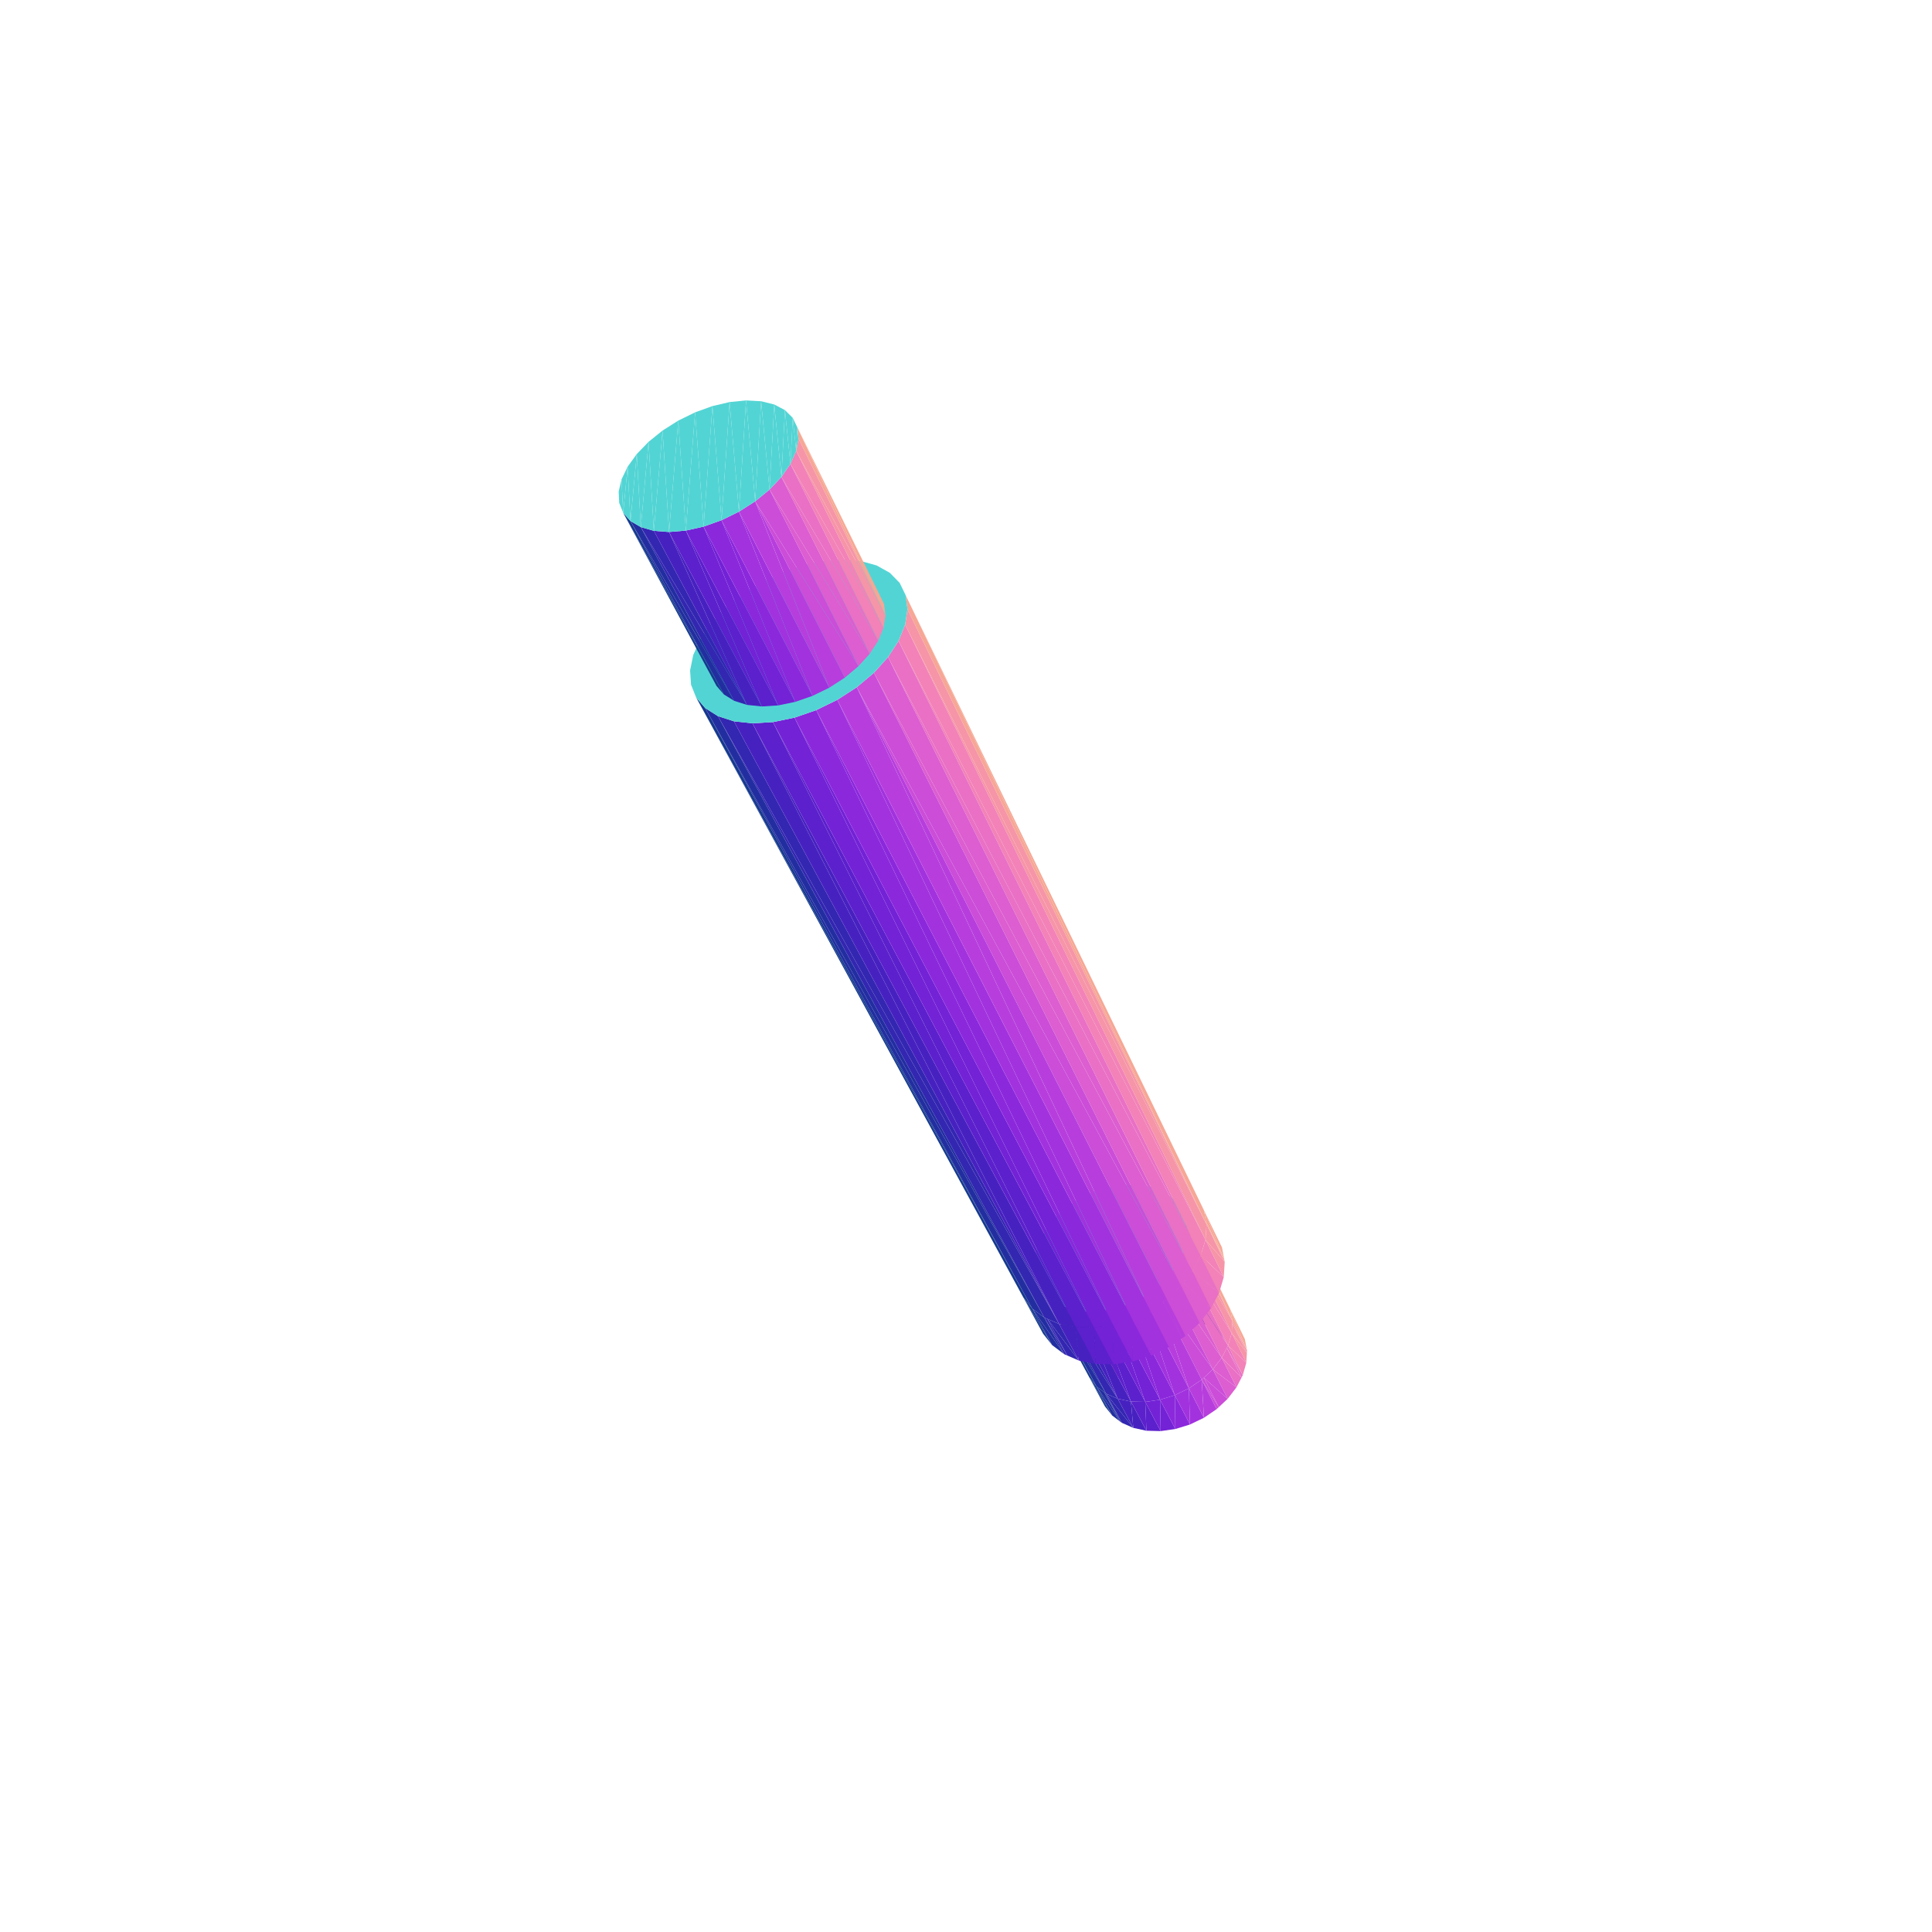
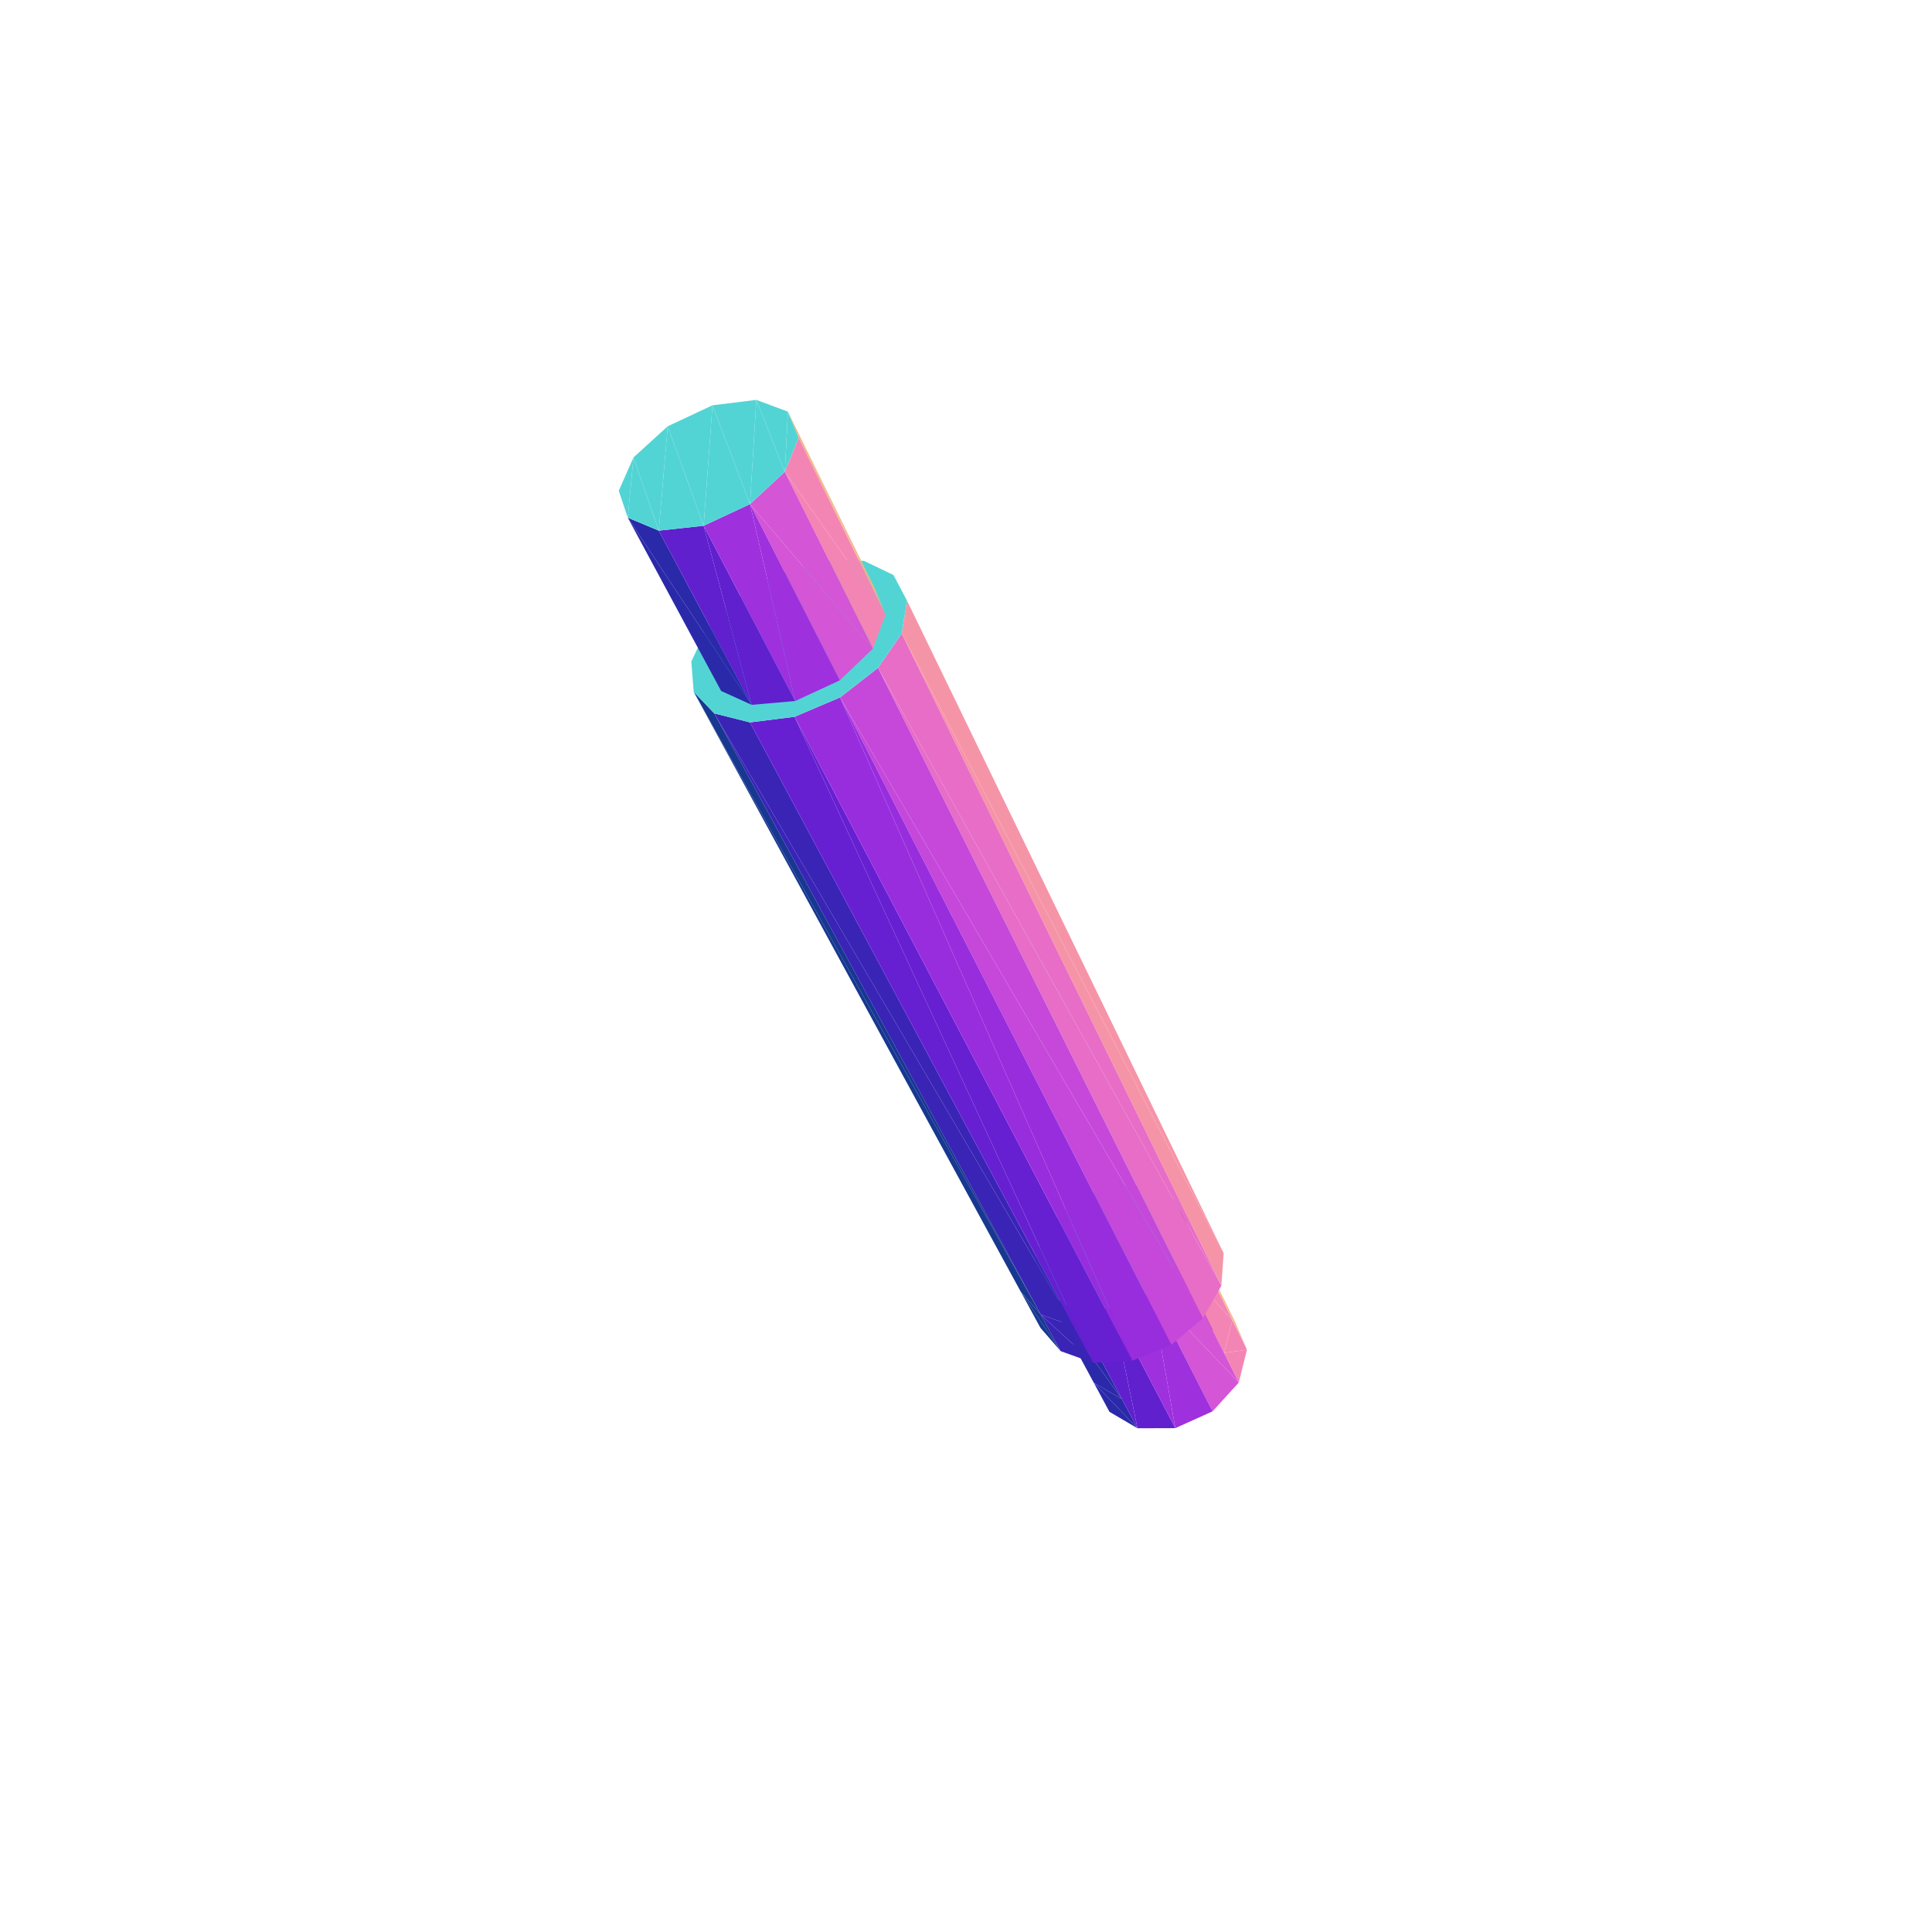
<svg xmlns="http://www.w3.org/2000/svg" viewBox="-250 -250 500 500" width="500" height="500">
-   <path d="M46.234,85.549L47.489,94.427L50.13,93.153z" style="fill:rgb(162,50,222)" />
-   <path d="M43.572,86.834L45.074,96.063L47.489,94.427z" style="fill:rgb(183,62,221)" />
-   <path d="M49.022,84.674L50.13,93.153L52.898,92.289z" style="fill:rgb(139,40,220)" />
-   <path d="M45.074,96.063L39.018,90.426L42.975,97.999z" style="fill:rgb(203,77,216)" />
-   <path d="M51.834,84.241L52.898,92.289L55.691,91.866z" style="fill:rgb(115,34,214)" />
-   <path d="M42.975,97.999L37.295,92.601L41.271,100.165z" style="fill:rgb(220,94,208)" />
-   <path d="M54.564,84.268L55.691,91.866L58.403,91.902z" style="fill:rgb(92,32,204)" />
-   <path d="M47.489,94.427L46.234,85.549L43.572,86.834z" style="fill:rgb(162,50,222)" />
-   <path d="M45.074,96.063L43.572,86.834L41.137,88.48z" style="fill:rgb(183,62,221)" />
-   <path d="M50.13,93.153L49.022,84.674L46.234,85.549z" style="fill:rgb(139,40,220)" />
-   <path d="M41.271,100.165L36.035,94.924L40.027,102.48z" style="fill:rgb(233,112,197)" />
-   <path d="M39.018,90.426L45.074,96.063L41.137,88.48z" style="fill:rgb(203,77,216)" />
-   <path d="M52.898,92.289L51.834,84.241L49.022,84.674z" style="fill:rgb(115,34,214)" />
-   <path d="M57.109,84.756L58.403,91.902L60.934,92.398z" style="fill:rgb(71,33,192)" />
-   <path d="M37.295,92.601L42.975,97.999L39.018,90.426z" style="fill:rgb(220,94,208)" />
-   <path d="M55.691,91.866L54.564,84.268L51.834,84.241z" style="fill:rgb(92,32,204)" />
-   <path d="M40.027,102.48L35.287,97.308L39.291,104.858z" style="fill:rgb(242,130,183)" />
-   <path d="M63.187,93.336L57.109,84.756L60.934,92.398z" style="fill:rgb(51,38,177)" />
-   <path d="M36.035,94.924L41.271,100.165L37.295,92.601z" style="fill:rgb(233,112,197)" />
-   <path d="M58.403,91.902L57.109,84.756L54.564,84.268z" style="fill:rgb(71,33,192)" />
-   <path d="M39.291,104.858L35.081,99.663L39.095,107.209z" style="fill:rgb(246,149,167)" />
-   <path d="M65.075,94.683L59.373,85.688L63.187,93.336z" style="fill:rgb(34,46,160)" />
-   <path d="M35.287,97.308L40.027,102.48L36.035,94.924z" style="fill:rgb(242,130,183)" />
-   <path d="M35.081,99.663L39.448,109.443L39.095,107.209z" style="fill:rgb(246,167,149)" />
-   <path d="M57.109,84.756L63.187,93.336L59.373,85.688z" style="fill:rgb(51,38,177)" />
-   <path d="M35.081,99.663L39.291,104.858L35.287,97.308z" style="fill:rgb(246,149,167)" />
-   <path d="M66.523,96.391L61.268,87.031L65.075,94.683z" style="fill:rgb(21,57,142)" />
-   <path d="M59.373,85.688L65.075,94.683L61.268,87.031z" style="fill:rgb(34,46,160)" />
-   <path d="M35.429,101.899L40.341,111.474L39.448,109.443zM67.113,86.208L72.162,96.549L70.88,93.882z" style="fill:rgb(242,183,130)" />
-   <path d="M39.448,109.443L35.081,99.663L35.429,101.899z" style="fill:rgb(246,167,149)" />
-   <path d="M61.268,87.031L66.523,96.391L62.72,88.736zM37.829,116.334L31.914,106.468L35.971,113.992z" style="fill:rgb(21,57,142)" />
-   <path d="M40.341,111.474L35.429,101.899L36.321,103.931z" style="fill:rgb(242,183,130)" />
-   <path d="M68.394,88.876L72.727,99.517L72.162,96.549z" style="fill:rgb(246,167,149)" />
-   <path d="M72.162,96.549L67.113,86.208L68.394,88.876z" style="fill:rgb(242,183,130)" />
-   <path d="M39.826,117.848L33.776,108.807L37.829,116.334z" style="fill:rgb(34,46,160)" />
-   <path d="M72.727,99.517L68.918,92.452L72.693,100.122z" style="fill:rgb(246,149,167)" />
-   <path d="M31.914,106.468L37.829,116.334L33.776,108.807z" style="fill:rgb(21,57,142)" />
-   <path d="M40.301,118.209L35.78,110.317L39.826,117.848z" style="fill:rgb(34,46,160)" />
-   <path d="M72.727,99.517L68.394,88.876L68.954,91.846z" style="fill:rgb(246,167,149)" />
-   <path d="M72.693,100.122L68.765,95.006L72.55,102.672z" style="fill:rgb(246,149,167)" />
-   <path d="M43.296,119.539L36.257,110.677L40.301,118.209z" style="fill:rgb(51,38,177)" />
-   <path d="M68.918,92.452L72.727,99.517L68.954,91.846z" style="fill:rgb(246,149,167)" />
-   <path d="M33.776,108.807L39.826,117.848L35.78,110.317z" style="fill:rgb(34,46,160)" />
-   <path d="M68.765,95.006L72.693,100.122L68.918,92.452z" style="fill:rgb(246,149,167)" />
-   <path d="M33.096,58.445L34.401,69.74L37.988,68.007z" style="fill:rgb(162,50,222)" />
-   <path d="M29.474,60.196L31.114,71.951L34.401,69.74z" style="fill:rgb(183,62,221)" />
-   <path d="M72.55,102.672L67.829,98.233L71.63,105.891z" style="fill:rgb(242,130,183)" />
-   <path d="M35.78,110.317L40.301,118.209L36.257,110.677z" style="fill:rgb(34,46,160)" />
-   <path d="M36.883,57.235L37.988,68.007L41.742,66.816z" style="fill:rgb(139,40,220)" />
-   <path d="M31.114,71.951L23.251,65.048L28.246,74.56z" style="fill:rgb(203,77,216)" />
-   <path d="M71.63,105.891L67.512,98.841L71.317,106.496z" style="fill:rgb(233,112,197)" />
-   <path d="M40.698,56.613L41.742,66.816L45.525,66.211z" style="fill:rgb(115,34,214)" />
-   <path d="M42.688,112.72L43.296,119.539L46.698,120.27z" style="fill:rgb(71,33,192)" />
-   <path d="M36.257,110.677L43.296,119.539L39.266,112z" style="fill:rgb(51,38,177)" />
-   <path d="M67.829,98.233L72.55,102.672L68.765,95.006z" style="fill:rgb(242,130,183)" />
-   <path d="M71.317,106.496L66.177,101.4L69.999,109.047z" style="fill:rgb(233,112,197)" />
-   <path d="M28.246,74.56L20.881,67.972L25.906,77.469z" style="fill:rgb(220,94,208)" />
-   <path d="M44.398,56.603L45.525,66.211L49.197,66.217z" style="fill:rgb(92,32,204)" />
-   <path d="M34.401,69.74L33.096,58.445L29.474,60.196z" style="fill:rgb(162,50,222)" />
-   <path d="M46.389,112.805L46.698,120.27L50.376,120.367z" style="fill:rgb(92,32,204)" />
-   <path d="M31.114,71.951L29.474,60.196L26.152,62.424z" style="fill:rgb(183,62,221)" />
-   <path d="M37.988,68.007L36.883,57.235L33.096,58.445z" style="fill:rgb(139,40,220)" />
-   <path d="M43.296,119.539L42.688,112.72L39.266,112z" style="fill:rgb(71,33,192)" />
-   <path d="M67.512,98.841L71.63,105.891L67.829,98.233z" style="fill:rgb(233,112,197)" />
-   <path d="M69.999,109.047L63.871,104.381L67.718,112.015z" style="fill:rgb(220,94,208)" />
-   <path d="M23.251,65.048L31.114,71.951L26.152,62.424z" style="fill:rgb(203,77,216)" />
-   <path d="M25.906,77.469L19.131,71.089L24.184,80.575z" style="fill:rgb(233,112,197)" />
-   <path d="M41.742,66.816L40.698,56.613L36.883,57.235z" style="fill:rgb(115,34,214)" />
-   <path d="M66.177,101.4L71.317,106.496L67.512,98.841z" style="fill:rgb(233,112,197)" />
-   <path d="M50.223,112.248L50.376,120.367L54.183,119.823z" style="fill:rgb(115,34,214)" />
-   <path d="M67.718,112.015L61.553,106.541L65.421,114.164z" style="fill:rgb(203,77,216)" />
-   <path d="M55.438,62.423L68.394,88.876L67.113,86.208z" style="fill:rgb(242,183,130)" />
-   <path d="M47.846,57.208L49.197,66.217L52.622,66.837z" style="fill:rgb(71,33,192)" />
-   <path d="M20.881,67.972L28.246,74.56L23.251,65.048z" style="fill:rgb(220,94,208)" />
-   <path d="M65.421,114.164L61.001,107.055L64.874,114.675z" style="fill:rgb(203,77,216)" />
-   <path d="M46.698,120.27L46.389,112.805L42.688,112.72z" style="fill:rgb(92,32,204)" />
-   <path d="M54.037,111.07L54.183,119.823L57.969,118.659z" style="fill:rgb(139,40,220)" />
-   <path d="M61.001,107.055L61.581,116.92L64.874,114.675z" style="fill:rgb(183,62,221)" />
-   <path d="M45.525,66.211L44.398,56.603L40.698,56.613z" style="fill:rgb(92,32,204)" />
-   <path d="M57.678,109.315L57.969,118.659L61.581,116.92z" style="fill:rgb(162,50,222)" />
-   <path d="M63.871,104.381L69.999,109.047L66.177,101.4z" style="fill:rgb(220,94,208)" />
-   <path d="M24.184,80.575L18.07,74.284L23.145,83.76z" style="fill:rgb(242,130,183)" />
-   <path d="M55.669,68.052L47.846,57.208L52.622,66.837z" style="fill:rgb(51,38,177)" />
-   <path d="M33.776,108.807L19.338,83.143L31.914,106.468z" style="fill:rgb(21,57,142)" />
-   <path d="M19.131,71.089L25.906,77.469L20.881,67.972z" style="fill:rgb(233,112,197)" />
-   <path d="M50.376,120.367L50.223,112.248L46.389,112.805z" style="fill:rgb(115,34,214)" />
-   <path d="M61.553,106.541L67.718,112.015L63.871,104.381z" style="fill:rgb(203,77,216)" />
-   <path d="M49.197,66.217L47.846,57.208L44.398,56.603z" style="fill:rgb(71,33,192)" />
-   <path d="M56.717,65.087L68.954,91.846L68.394,88.876z" style="fill:rgb(246,167,149)" />
-   <path d="M61.001,107.055L65.421,114.164L61.553,106.541z" style="fill:rgb(203,77,216)" />
-   <path d="M54.183,119.823L54.037,111.07L50.223,112.248z" style="fill:rgb(139,40,220)" />
-   <path d="M61.581,116.92L61.001,107.055L57.678,109.315z" style="fill:rgb(183,62,221)" />
-   <path d="M57.969,118.659L57.678,109.315L54.037,111.07z" style="fill:rgb(162,50,222)" />
-   <path d="M18.07,74.284L24.184,80.575L19.131,71.089z" style="fill:rgb(242,130,183)" />
-   <path d="M23.145,83.76L17.744,77.437L22.835,86.907z" style="fill:rgb(246,149,167)" />
-   <path d="M58.221,69.82L50.912,58.411L55.669,68.052zM36.257,110.677L21.21,85.473L33.776,108.807z" style="fill:rgb(34,46,160)" />
-   <path d="M47.846,57.208L55.669,68.052L50.912,58.411z" style="fill:rgb(51,38,177)" />
-   <path d="M17.744,77.437L23.271,89.896L22.835,86.907z" style="fill:rgb(246,167,149)" />
-   <path d="M17.744,77.437L23.145,83.76L18.07,74.284zM68.954,91.846L57.032,71.24L68.765,95.006z" style="fill:rgb(246,149,167)" />
-   <path d="M60.177,72.078L53.476,60.17L58.221,69.82z" style="fill:rgb(21,57,142)" />
-   <path d="M39.266,112L23.719,87.326L36.257,110.677z" style="fill:rgb(51,38,177)" />
-   <path d="M50.912,58.411L58.221,69.82L53.476,60.17z" style="fill:rgb(34,46,160)" />
-   <path d="M18.17,80.429L24.443,92.611L23.271,89.896z" style="fill:rgb(242,183,130)" />
-   <path d="M68.765,95.006L56.044,74.491L67.829,98.233z" style="fill:rgb(242,130,183)" />
-   <path d="M68.394,88.876L55.438,62.423L56.717,65.087z" style="fill:rgb(242,183,130)" />
-   <path d="M26.152,62.424L26.773,88.623L29.474,60.196z" style="fill:rgb(83,212,212)" />
-   <path d="M23.271,89.896L17.744,77.437L18.17,80.429z" style="fill:rgb(246,167,149)" />
-   <path d="M20.881,67.972L23.719,87.326L23.251,65.048zM23.251,65.048L26.773,88.623L26.152,62.424z" style="fill:rgb(83,212,212)" />
-   <path d="M30.253,89.311L39.266,112L42.688,112.72z" style="fill:rgb(71,33,192)" />
-   <path d="M19.131,71.089L21.21,85.473L20.881,67.972zM18.07,74.284L19.338,83.143L19.131,71.089zM29.474,60.196L34.026,89.357L33.096,58.445z" style="fill:rgb(83,212,212)" />
-   <path d="M19.338,83.143L33.776,108.807L21.21,85.473z" style="fill:rgb(21,57,142)" />
-   <path d="M67.829,98.233L54.327,77.69L66.177,101.4z" style="fill:rgb(233,112,197)" />
-   <path d="M53.476,60.17L60.177,72.078L55.438,62.423z" style="fill:rgb(21,57,142)" />
-   <path d="M18.17,80.429L18.07,74.284L17.744,77.437zM33.096,58.445L37.942,88.757L36.883,57.235z" style="fill:rgb(83,212,212)" />
-   <path d="M68.954,91.846L56.717,65.087L57.257,68.064z" style="fill:rgb(246,167,149)" />
-   <path d="M22.288,98.113L14.816,85.739L19.967,95.183z" style="fill:rgb(21,57,142)" />
-   <path d="M34.026,89.357L42.688,112.72L46.389,112.805z" style="fill:rgb(92,32,204)" />
-   <path d="M36.883,57.235L41.844,87.533L40.698,56.613z" style="fill:rgb(83,212,212)" />
-   <path d="M66.177,101.4L51.944,80.709L63.871,104.381z" style="fill:rgb(220,94,208)" />
-   <path d="M24.443,92.611L18.17,80.429L19.338,83.143z" style="fill:rgb(242,183,130)" />
-   <path d="M61.557,63.161L66.805,75.766L66.251,72.841z" style="fill:rgb(246,167,149)" />
-   <path d="M40.698,56.613L45.576,85.732L44.398,56.603zM18.07,74.284L18.17,80.429L19.338,83.143z" style="fill:rgb(83,212,212)" />
-   <path d="M37.942,88.757L46.389,112.805L50.223,112.248z" style="fill:rgb(115,34,214)" />
-   <path d="M21.21,85.473L36.257,110.677L23.719,87.326z" style="fill:rgb(34,46,160)" />
-   <path d="M57.032,71.24L68.954,91.846L57.257,68.064z" style="fill:rgb(246,149,167)" />
-   <path d="M63.871,104.381L48.988,83.426L61.001,107.055z" style="fill:rgb(203,77,216)" />
-   <path d="M41.844,87.533L50.223,112.248L54.037,111.07z" style="fill:rgb(139,40,220)" />
-   <path d="M48.988,83.426L57.678,109.315L61.001,107.055z" style="fill:rgb(183,62,221)" />
-   <path d="M19.131,71.089L19.338,83.143L21.21,85.473zM44.398,56.603L45.576,85.732L47.846,57.208z" style="fill:rgb(83,212,212)" />
-   <path d="M45.576,85.732L54.037,111.07L57.678,109.315z" style="fill:rgb(162,50,222)" />
-   <path d="M62.103,66.087L66.955,76.557L66.805,75.766z" style="fill:rgb(246,167,149)" />
-   <path d="M25.402,100.453L17.142,88.664L22.288,98.113z" style="fill:rgb(34,46,160)" />
-   <path d="M47.846,57.208L51.944,80.709L50.912,58.411zM20.881,67.972L21.21,85.473L23.719,87.326z" style="fill:rgb(83,212,212)" />
-   <path d="M23.719,87.326L39.266,112L26.773,88.623z" style="fill:rgb(51,38,177)" />
-   <path d="M56.044,74.491L68.765,95.006L57.032,71.24z" style="fill:rgb(242,130,183)" />
-   <path d="M14.816,85.739L22.288,98.113L17.142,88.664z" style="fill:rgb(21,57,142)" />
-   <path d="M50.912,58.411L54.327,77.69L53.476,60.17zM23.251,65.048L23.719,87.326L26.773,88.623z" style="fill:rgb(83,212,212)" />
-   <path d="M66.805,75.766L61.557,63.161L62.103,66.087z" style="fill:rgb(246,167,149)" />
-   <path d="M39.266,112L30.253,89.311L26.773,88.623z" style="fill:rgb(71,33,192)" />
-   <path d="M66.955,76.557L61.985,70.853L66.708,80.523z" style="fill:rgb(246,149,167)" />
-   <path d="M53.476,60.17L56.044,74.491L55.438,62.423z" style="fill:rgb(83,212,212)" />
-   <path d="M26.206,100.802L20.27,90.994L25.402,100.453z" style="fill:rgb(51,38,177)" />
-   <path d="M29.474,60.196L26.773,88.623L30.253,89.311z" style="fill:rgb(83,212,212)" />
-   <path d="M54.327,77.69L67.829,98.233L56.044,74.491z" style="fill:rgb(233,112,197)" />
-   <path d="M66.955,76.557L62.103,66.087L62.25,66.88z" style="fill:rgb(246,167,149)" />
-   <path d="M29.195,102.103L21.078,91.341L26.206,100.802z" style="fill:rgb(51,38,177)" />
-   <path d="M29.474,60.196L30.253,89.311L34.026,89.357z" style="fill:rgb(83,212,212)" />
-   <path d="M42.688,112.72L34.026,89.357L30.253,89.311z" style="fill:rgb(92,32,204)" />
-   <path d="M55.438,62.423L56.044,74.491L56.717,65.087z" style="fill:rgb(83,212,212)" />
-   <path d="M17.142,88.664L25.402,100.453L20.27,90.994z" style="fill:rgb(34,46,160)" />
-   <path d="M61.985,70.853L66.955,76.557L62.25,66.88z" style="fill:rgb(246,149,167)" />
-   <path d="M51.944,80.709L66.177,101.4L54.327,77.69z" style="fill:rgb(220,94,208)" />
-   <path d="M33.096,58.445L34.026,89.357L37.942,88.757z" style="fill:rgb(83,212,212)" />
-   <path d="M66.708,80.523L60.762,74.926L65.511,84.584z" style="fill:rgb(242,130,183)" />
-   <path d="M56.717,65.087L57.032,71.24L57.257,68.064zM36.883,57.235L37.942,88.757L41.844,87.533z" style="fill:rgb(83,212,212)" />
-   <path d="M46.389,112.805L37.942,88.757L34.026,89.357z" style="fill:rgb(115,34,214)" />
-   <path d="M20.27,90.994L26.206,100.802L21.078,91.341z" style="fill:rgb(51,38,177)" />
-   <path d="M48.988,83.426L63.871,104.381L51.944,80.709z" style="fill:rgb(203,77,216)" />
-   <path d="M40.698,56.613L41.844,87.533L45.576,85.732zM53.476,60.17L54.327,77.69L56.044,74.491z" style="fill:rgb(83,212,212)" />
-   <path d="M50.223,112.248L41.844,87.533L37.942,88.757z" style="fill:rgb(139,40,220)" />
-   <path d="M50.912,58.411L51.944,80.709L54.327,77.69zM47.846,57.208L48.988,83.426L51.944,80.709zM56.717,65.087L56.044,74.491L57.032,71.24z" style="fill:rgb(83,212,212)" />
-   <path d="M28.44,93.504L29.195,102.103L33.521,102.993z" style="fill:rgb(71,33,192)" />
-   <path d="M57.678,109.315L48.988,83.426L45.576,85.732z" style="fill:rgb(183,62,221)" />
-   <path d="M54.037,111.07L45.576,85.732L41.844,87.533z" style="fill:rgb(162,50,222)" />
-   <path d="M47.846,57.208L45.576,85.732L48.988,83.426z" style="fill:rgb(83,212,212)" />
-   <path d="M60.762,74.926L66.708,80.523L61.985,70.853z" style="fill:rgb(242,130,183)" />
-   <path d="M21.078,91.341L29.195,102.103L24.084,92.631z" style="fill:rgb(51,38,177)" />
-   <path d="M65.511,84.584L58.621,78.937L63.404,88.58z" style="fill:rgb(233,112,197)" />
-   <path d="M33.168,93.571L33.521,102.993L38.212,103.08z" style="fill:rgb(92,32,204)" />
-   <path d="M29.195,102.103L28.44,93.504L24.084,92.631z" style="fill:rgb(71,33,192)" />
-   <path d="M63.404,88.58L56.275,81.92L61.088,91.548z" style="fill:rgb(220,94,208)" />
-   <path d="M58.621,78.937L65.511,84.584L60.762,74.926z" style="fill:rgb(233,112,197)" />
-   <path d="M61.088,91.548L55.641,82.726L60.463,92.35z" style="fill:rgb(220,94,208)" />
-   <path d="M38.078,92.825L38.212,103.08L43.081,102.356z" style="fill:rgb(115,34,214)" />
-   <path d="M60.463,92.35L51.937,86.138L56.803,95.74z" style="fill:rgb(203,77,216)" />
-   <path d="M33.521,102.993L33.168,93.571L28.44,93.504z" style="fill:rgb(92,32,204)" />
-   <path d="M51.937,86.138L55.904,96.349L56.803,95.74z" style="fill:rgb(183,62,221)" />
-   <path d="M42.975,91.293L43.081,102.356L47.932,100.847z" style="fill:rgb(139,40,220)" />
-   <path d="M51.029,86.753L52.569,98.611L55.904,96.349z" style="fill:rgb(183,62,221)" />
-   <path d="M47.658,89.033L47.932,100.847L52.569,98.611z" style="fill:rgb(162,50,222)" />
-   <path d="M56.275,81.92L63.404,88.58L58.621,78.937zM55.641,82.726L61.088,91.548L56.275,81.92z" style="fill:rgb(220,94,208)" />
-   <path d="M38.212,103.08L38.078,92.825L33.168,93.571z" style="fill:rgb(115,34,214)" />
-   <path d="M51.937,86.138L60.463,92.35L55.641,82.726z" style="fill:rgb(203,77,216)" />
-   <path d="M43.081,102.356L42.975,91.293L38.078,92.825z" style="fill:rgb(139,40,220)" />
-   <path d="M55.904,96.349L51.937,86.138L51.029,86.753zM52.569,98.611L51.029,86.753L47.658,89.033z" style="fill:rgb(183,62,221)" />
-   <path d="M47.932,100.847L47.658,89.033L42.975,91.293z" style="fill:rgb(162,50,222)" />
-   <path d="M17.142,88.664L-69.841,-69.496L14.816,85.739z" style="fill:rgb(21,57,142)" />
-   <path d="M-15.626,-95.981L62.25,66.88L61.557,63.161z" style="fill:rgb(246,167,149)" />
-   <path d="M20.27,90.994L-67.493,-66.75L17.142,88.664z" style="fill:rgb(34,46,160)" />
-   <path d="M62.25,66.88L-15.752,-88.319L61.985,70.853z" style="fill:rgb(246,149,167)" />
-   <path d="M24.084,92.631L-64.194,-64.664L20.27,90.994z" style="fill:rgb(51,38,177)" />
-   <path d="M61.985,70.853L-17.449,-84.133L60.762,74.926z" style="fill:rgb(242,130,183)" />
-   <path d="M-55.255,-62.806L24.084,92.631L28.44,93.504z" style="fill:rgb(71,33,192)" />
-   <path d="M60.762,74.926L-20.175,-79.93L58.621,78.937z" style="fill:rgb(233,112,197)" />
-   <path d="M-49.958,-63.123L28.44,93.504L33.168,93.571z" style="fill:rgb(92,32,204)" />
-   <path d="M58.621,78.937L-23.828,-75.877L55.641,82.726z" style="fill:rgb(220,94,208)" />
-   <path d="M-44.384,-64.275L33.168,93.571L38.078,92.825z" style="fill:rgb(115,34,214)" />
-   <path d="M55.641,82.726L-28.266,-72.141L51.937,86.138z" style="fill:rgb(203,77,216)" />
-   <path d="M-28.266,-72.141L47.658,89.033L51.937,86.138z" style="fill:rgb(183,62,221)" />
-   <path d="M-38.758,-66.219L38.078,92.825L42.975,91.293z" style="fill:rgb(139,40,220)" />
-   <path d="M-33.311,-68.877L42.975,91.293L47.658,89.033z" style="fill:rgb(162,50,222)" />
-   <path d="M-69.841,-69.496L17.142,88.664L-67.493,-66.75z" style="fill:rgb(21,57,142)" />
-   <path d="M62.25,66.88L-15.626,-95.981L-15.141,-92.32z" style="fill:rgb(246,167,149)" />
-   <path d="M-67.493,-66.75L20.27,90.994L-64.194,-64.664z" style="fill:rgb(34,46,160)" />
-   <path d="M-15.752,-88.319L62.25,66.88L-15.141,-92.32z" style="fill:rgb(246,149,167)" />
-   <path d="M-64.194,-64.664L24.084,92.631L-60.063,-63.329z" style="fill:rgb(51,38,177)" />
-   <path d="M-17.449,-84.133L61.985,70.853L-15.752,-88.319z" style="fill:rgb(242,130,183)" />
-   <path d="M24.084,92.631L-55.255,-62.806L-60.063,-63.329z" style="fill:rgb(71,33,192)" />
-   <path d="M-20.175,-79.93L60.762,74.926L-17.449,-84.133z" style="fill:rgb(233,112,197)" />
-   <path d="M28.44,93.504L-49.958,-63.123L-55.255,-62.806z" style="fill:rgb(92,32,204)" />
-   <path d="M-23.828,-75.877L58.621,78.937L-20.175,-79.93z" style="fill:rgb(220,94,208)" />
-   <path d="M33.168,93.571L-44.384,-64.275L-49.958,-63.123z" style="fill:rgb(115,34,214)" />
-   <path d="M-28.266,-72.141L55.641,82.726L-23.828,-75.877z" style="fill:rgb(203,77,216)" />
-   <path d="M38.078,92.825L-38.758,-66.219L-44.384,-64.275z" style="fill:rgb(139,40,220)" />
-   <path d="M47.658,89.033L-28.266,-72.141L-33.311,-68.877z" style="fill:rgb(183,62,221)" />
-   <path d="M42.975,91.293L-33.311,-68.877L-38.758,-66.219z" style="fill:rgb(162,50,222)" />
-   <path d="M-58.052,-96.059L-60.063,-63.329L-53.201,-99.169zM-65.978,-88.623L-64.194,-64.664L-62.364,-92.501zM-62.364,-92.501L-60.063,-63.329L-58.052,-96.059zM-68.758,-84.563L-67.493,-66.75L-65.978,-88.623zM-70.593,-80.469L-69.841,-69.496L-68.758,-84.563zM-53.201,-99.169L-49.958,-63.123L-47.987,-101.719zM-71.158,-72.788L-70.593,-80.469L-71.408,-76.494zM-47.987,-101.719L-44.384,-64.275L-42.596,-103.619zM-42.596,-103.619L-44.384,-64.275L-37.225,-104.796zM-37.225,-104.796L-33.311,-68.877L-32.067,-105.206zM-70.593,-80.469L-71.158,-72.788L-69.841,-69.496zM-32.067,-105.206L-28.266,-72.141L-27.313,-104.827zM-68.758,-84.563L-69.841,-69.496L-67.493,-66.75zM-27.313,-104.827L-23.828,-75.877L-23.142,-103.666zM-65.978,-88.623L-67.493,-66.75L-64.194,-64.664zM-23.142,-103.666L-20.175,-79.93L-19.717,-101.757zM-62.364,-92.501L-64.194,-64.664L-60.063,-63.329zM-19.717,-101.757L-17.449,-84.133L-17.175,-99.166zM-53.201,-99.169L-60.063,-63.329L-55.255,-62.806zM-17.175,-99.166L-15.752,-88.319L-15.626,-95.981zM-53.201,-99.169L-55.255,-62.806L-49.958,-63.123zM-47.987,-101.719L-49.958,-63.123L-44.384,-64.275zM-15.626,-95.981L-15.752,-88.319L-15.141,-92.32zM-17.175,-99.166L-17.449,-84.133L-15.752,-88.319zM-37.225,-104.796L-44.384,-64.275L-38.758,-66.219zM-37.225,-104.796L-38.758,-66.219L-33.311,-68.877zM-19.717,-101.757L-20.175,-79.93L-17.449,-84.133zM-32.067,-105.206L-33.311,-68.877L-28.266,-72.141zM-23.142,-103.666L-23.828,-75.877L-20.175,-79.93zM-27.313,-104.827L-28.266,-72.141L-23.828,-75.877z" style="fill:rgb(83,212,212)" />
-   <path d="M-44.837,-141.855L-21.208,-93.65L-22.429,-96.206z" style="fill:rgb(242,183,130)" />
-   <path d="M-62.667,-70.286L-88.714,-117.269L-64.561,-72.47z" style="fill:rgb(21,57,142)" />
-   <path d="M-43.646,-139.358L-20.839,-90.717L-21.208,-93.65z" style="fill:rgb(246,167,149)" />
-   <path d="M-60.018,-68.632L-86.829,-115.154L-62.667,-70.286z" style="fill:rgb(34,46,160)" />
-   <path d="M-20.839,-90.717L-43.94,-133.285L-21.345,-87.518z" style="fill:rgb(246,149,167)" />
-   <path d="M-56.709,-67.578L-84.153,-113.583L-60.018,-68.632z" style="fill:rgb(51,38,177)" />
-   <path d="M-21.345,-87.518L-45.431,-129.942L-22.714,-84.178z" style="fill:rgb(242,130,183)" />
-   <path d="M-76.849,-112.319L-56.709,-67.578L-52.867,-67.172z" style="fill:rgb(71,33,192)" />
-   <path d="M-22.714,-84.178L-47.761,-126.566L-24.9,-80.826z" style="fill:rgb(233,112,197)" />
-   <path d="M-21.208,-93.65L-44.837,-141.855L-43.646,-139.358z" style="fill:rgb(242,183,130)" />
-   <path d="M-72.5,-112.686L-52.867,-67.172L-48.641,-67.434z" style="fill:rgb(92,32,204)" />
-   <path d="M-24.9,-80.826L-50.843,-123.294L-27.819,-77.599z" style="fill:rgb(220,94,208)" />
-   <path d="M-67.912,-113.716L-48.641,-67.434L-44.199,-68.358z" style="fill:rgb(115,34,214)" />
-   <path d="M-88.714,-117.269L-62.667,-70.286L-86.829,-115.154z" style="fill:rgb(21,57,142)" />
-   <path d="M-27.819,-77.599L-54.557,-120.256L-31.359,-74.625z" style="fill:rgb(203,77,216)" />
-   <path d="M-63.267,-115.368L-44.199,-68.358L-39.718,-69.909z" style="fill:rgb(139,40,220)" />
-   <path d="M-54.557,-120.256L-35.379,-72.027L-31.359,-74.625z" style="fill:rgb(183,62,221)" />
-   <path d="M-58.755,-117.578L-39.718,-69.909L-35.379,-72.027z" style="fill:rgb(162,50,222)" />
-   <path d="M-20.839,-90.717L-43.646,-139.358L-43.34,-136.465z" style="fill:rgb(246,167,149)" />
-   <path d="M-85.202,-132.5L-84.153,-113.583L-82.15,-135.658zM-82.15,-135.658L-80.784,-112.623L-78.526,-138.576zM-87.567,-129.219L-86.829,-115.154L-85.202,-132.5zM-78.526,-138.576L-76.849,-112.319L-74.463,-141.149zM-89.151,-125.933L-88.714,-117.269L-87.567,-129.219zM-74.463,-141.149L-72.5,-112.686L-70.111,-143.284z" style="fill:rgb(83,212,212)" />
-   <path d="M-86.829,-115.154L-60.018,-68.632L-84.153,-113.583z" style="fill:rgb(34,46,160)" />
-   <path d="M-43.94,-133.285L-20.839,-90.717L-43.34,-136.465z" style="fill:rgb(246,149,167)" />
-   <path d="M-89.744,-119.841L-89.151,-125.933L-89.889,-122.767zM-70.111,-143.284L-67.912,-113.716L-65.628,-144.903zM-65.628,-144.903L-63.267,-115.368L-61.178,-145.946zM-61.178,-145.946L-58.755,-117.578L-56.923,-146.372zM-89.151,-125.933L-89.744,-119.841L-88.714,-117.269z" style="fill:rgb(83,212,212)" />
-   <path d="M-84.153,-113.583L-56.709,-67.578L-80.784,-112.623z" style="fill:rgb(51,38,177)" />
-   <path d="M-45.431,-129.942L-21.345,-87.518L-43.94,-133.285z" style="fill:rgb(242,130,183)" />
-   <path d="M-56.923,-146.372L-54.557,-120.256L-53.022,-146.161zM-87.567,-129.219L-88.714,-117.269L-86.829,-115.154z" style="fill:rgb(83,212,212)" />
-   <path d="M-56.709,-67.578L-76.849,-112.319L-80.784,-112.623z" style="fill:rgb(71,33,192)" />
-   <path d="M-53.022,-146.161L-50.843,-123.294L-49.623,-145.317zM-85.202,-132.5L-86.829,-115.154L-84.153,-113.583z" style="fill:rgb(83,212,212)" />
-   <path d="M-47.761,-126.566L-22.714,-84.178L-45.431,-129.942z" style="fill:rgb(233,112,197)" />
-   <path d="M-49.623,-145.317L-47.761,-126.566L-46.857,-143.865zM-82.15,-135.658L-84.153,-113.583L-80.784,-112.623z" style="fill:rgb(83,212,212)" />
-   <path d="M-52.867,-67.172L-72.5,-112.686L-76.849,-112.319z" style="fill:rgb(92,32,204)" />
-   <path d="M-50.843,-123.294L-24.9,-80.826L-47.761,-126.566z" style="fill:rgb(220,94,208)" />
-   <path d="M-46.857,-143.865L-45.431,-129.942L-44.837,-141.855zM-78.526,-138.576L-80.784,-112.623L-76.849,-112.319z" style="fill:rgb(83,212,212)" />
-   <path d="M-48.641,-67.434L-67.912,-113.716L-72.5,-112.686z" style="fill:rgb(115,34,214)" />
-   <path d="M-44.837,-141.855L-43.94,-133.285L-43.646,-139.358z" style="fill:rgb(83,212,212)" />
-   <path d="M-54.557,-120.256L-27.819,-77.599L-50.843,-123.294z" style="fill:rgb(203,77,216)" />
-   <path d="M-74.463,-141.149L-76.849,-112.319L-72.5,-112.686z" style="fill:rgb(83,212,212)" />
-   <path d="M-44.199,-68.358L-63.267,-115.368L-67.912,-113.716z" style="fill:rgb(139,40,220)" />
-   <path d="M-35.379,-72.027L-54.557,-120.256L-58.755,-117.578z" style="fill:rgb(183,62,221)" />
-   <path d="M-39.718,-69.909L-58.755,-117.578L-63.267,-115.368z" style="fill:rgb(162,50,222)" />
-   <path d="M-70.111,-143.284L-72.5,-112.686L-67.912,-113.716zM-43.646,-139.358L-43.94,-133.285L-43.34,-136.465zM-65.628,-144.903L-67.912,-113.716L-63.267,-115.368zM-44.837,-141.855L-45.431,-129.942L-43.94,-133.285zM-61.178,-145.946L-63.267,-115.368L-58.755,-117.578zM-46.857,-143.865L-47.761,-126.566L-45.431,-129.942zM-56.923,-146.372L-58.755,-117.578L-54.557,-120.256zM-49.623,-145.317L-50.843,-123.294L-47.761,-126.566zM-53.022,-146.161L-54.557,-120.256L-50.843,-123.294z" style="fill:rgb(83,212,212)" />
+   <path d="M53.959,84.012L48.051,93.901L57.802,91.644z" style="fill:rgb(127,37,217)" />
+   <path d="M48.051,93.901L36.814,93.151L40.795,100.713z" style="fill:rgb(204,78,216)" />
+   <path d="M48.051,93.901L53.959,84.012L44.139,86.305z" style="fill:rgb(127,37,217)" />
+   <path d="M36.814,93.151L48.051,93.901L44.139,86.305z" style="fill:rgb(204,78,216)" />
+   <path d="M65.597,95.003L53.959,84.012L57.802,91.644z" style="fill:rgb(50,38,176)" />
+   <path d="M40.795,100.713L35.357,101.444L39.375,108.988zM35.357,101.444L40.795,100.713L36.814,93.151z" style="fill:rgb(245,142,173)" />
+   <path d="M53.959,84.012L65.597,95.003L61.793,87.35z" style="fill:rgb(50,38,176)" />
+   <path d="M44.383,119.633L33.076,107.858L37.131,115.384z" style="fill:rgb(42,41,169)" />
+   <path d="M54.191,60.658L72.714,99.303L69.641,92.108z" style="fill:rgb(243,180,133)" />
+   <path d="M72.714,99.303L66.792,100.142L70.605,107.792z" style="fill:rgb(243,133,180)" />
+   <path d="M36.876,57.026L32.162,70.956L41.734,66.607z" style="fill:rgb(158,48,222)" />
+   <path d="M66.792,100.142L72.714,99.303L68.941,91.632z" style="fill:rgb(243,133,180)" />
+   <path d="M33.076,107.858L44.383,119.633L40.36,112.09z" style="fill:rgb(42,41,169)" />
+   <path d="M32.162,70.956L20.221,68.783L25.255,78.277z" style="fill:rgb(212,85,213)" />
+   <path d="M46.724,56.729L41.734,66.607L51.506,66.353z" style="fill:rgb(96,32,206)" />
+   <path d="M32.162,70.956L36.876,57.026L27.213,61.423z" style="fill:rgb(158,48,222)" />
+   <path d="M20.221,68.783L32.162,70.956L27.213,61.423z" style="fill:rgb(212,85,213)" />
+   <path d="M41.734,66.607L46.724,56.729L36.876,57.026z" style="fill:rgb(96,32,206)" />
+   <path d="M58.932,70.309L46.724,56.729L51.506,66.353z" style="fill:rgb(42,41,169)" />
+   <path d="M25.255,78.277L17.741,77.222L22.831,86.693zM17.741,77.222L25.255,78.277L20.221,68.783z" style="fill:rgb(243,133,180)" />
+   <path d="M40.36,112.09L20.508,84.527L33.076,107.858z" style="fill:rgb(42,41,169)" />
+   <path d="M37.934,88.536L44.383,119.633L54.173,119.603z" style="fill:rgb(96,32,206)" />
+   <path d="M17.741,77.222L25.61,93.998L22.831,86.693zM72.714,99.303L54.191,60.658L57.246,67.849z" style="fill:rgb(243,180,133)" />
+   <path d="M46.724,56.729L58.932,70.309L54.191,60.658z" style="fill:rgb(42,41,169)" />
+   <path d="M70.605,107.792L47.886,84.025L63.808,115.255z" style="fill:rgb(212,85,213)" />
+   <path d="M47.886,84.025L54.173,119.603L63.808,115.255z" style="fill:rgb(158,48,222)" />
+   <path d="M68.941,91.632L54.966,76.419L66.792,100.142z" style="fill:rgb(243,133,180)" />
+   <path d="M20.221,68.783L27.886,88.702L27.213,61.423zM27.213,61.423L37.934,88.536L36.876,57.026z" style="fill:rgb(83,212,212)" />
+   <path d="M24.496,99.673L14.127,84.211L19.276,93.655z" style="fill:rgb(23,55,145)" />
+   <path d="M20.508,84.527L20.221,68.783L17.741,77.222zM36.876,57.026L37.934,88.536L46.724,56.729z" style="fill:rgb(83,212,212)" />
+   <path d="M25.61,93.998L17.741,77.222L20.508,84.527z" style="fill:rgb(243,180,133)" />
+   <path d="M54.966,76.419L68.941,91.632L57.246,67.849z" style="fill:rgb(243,133,180)" />
+   <path d="M20.508,84.527L40.36,112.09L27.886,88.702z" style="fill:rgb(42,41,169)" />
+   <path d="M44.383,119.633L37.934,88.536L27.886,88.702z" style="fill:rgb(96,32,206)" />
+   <path d="M20.221,68.783L20.508,84.527L27.886,88.702zM46.724,56.729L47.886,84.025L54.191,60.658z" style="fill:rgb(83,212,212)" />
+   <path d="M14.127,84.211L24.496,99.673L19.359,90.216z" style="fill:rgb(23,55,145)" />
+   <path d="M47.886,84.025L70.605,107.792L54.966,76.419z" style="fill:rgb(212,85,213)" />
+   <path d="M32.913,102.698L19.359,90.216L24.496,99.673z" style="fill:rgb(57,36,182)" />
+   <path d="M27.213,61.423L27.886,88.702L37.934,88.536z" style="fill:rgb(83,212,212)" />
+   <path d="M54.173,119.603L47.886,84.025L37.934,88.536z" style="fill:rgb(158,48,222)" />
+   <path d="M54.191,60.658L54.966,76.419L57.246,67.849zM46.724,56.729L37.934,88.536L47.886,84.025zM54.191,60.658L47.886,84.025L54.966,76.419z" style="fill:rgb(83,212,212)" />
+   <path d="M19.359,90.216L32.913,102.698L27.828,93.211z" style="fill:rgb(57,36,182)" />
+   <path d="M19.359,90.216L-70.478,-70.972L14.127,84.211z" style="fill:rgb(23,55,145)" />
+   <path d="M66.684,74.321L-16.639,-86.037L66.09,82.741z" style="fill:rgb(246,148,167)" />
+   <path d="M66.09,82.741L-22.765,-77.154L61.311,91.155z" style="fill:rgb(231,109,199)" />
+   <path d="M27.828,93.211L-65.146,-65.371L19.359,90.216z" style="fill:rgb(57,36,182)" />
+   <path d="M-44.374,-64.499L32.913,102.698L43.073,102.133z" style="fill:rgb(102,32,209)" />
+   <path d="M61.311,91.155L-32.603,-69.503L53.15,98.041z" style="fill:rgb(197,72,218)" />
+   <path d="M-32.603,-69.503L43.073,102.133L53.15,98.041z" style="fill:rgb(152,45,222)" />
+   <path d="M-16.639,-86.037L66.684,74.321L-15.26,-94.538z" style="fill:rgb(246,148,167)" />
+   <path d="M-70.478,-70.972L19.359,90.216L-65.146,-65.371z" style="fill:rgb(23,55,145)" />
+   <path d="M-22.765,-77.154L66.09,82.741L-16.639,-86.037z" style="fill:rgb(231,109,199)" />
+   <path d="M-65.146,-65.371L27.828,93.211L-55.916,-63.05z" style="fill:rgb(57,36,182)" />
+   <path d="M32.913,102.698L-44.374,-64.499L-55.916,-63.05z" style="fill:rgb(102,32,209)" />
+   <path d="M-32.603,-69.503L61.311,91.155L-22.765,-77.154z" style="fill:rgb(197,72,218)" />
+   <path d="M43.073,102.133L-32.603,-69.503L-44.374,-64.499z" style="fill:rgb(152,45,222)" />
+   <path d="M-66.988,-87.493L-65.146,-65.371L-58.95,-95.587zM-70.478,-70.972L-66.988,-87.493L-71.088,-78.804zM-58.95,-95.587L-55.916,-63.05L-48.331,-101.775zM-48.331,-101.775L-44.374,-64.499L-36.864,-105.054zM-36.864,-105.054L-32.603,-69.503L-26.421,-104.864zM-66.988,-87.493L-70.478,-70.972L-65.146,-65.371zM-26.421,-104.864L-22.765,-77.154L-18.761,-101.176zM-58.95,-95.587L-65.146,-65.371L-55.916,-63.05zM-18.761,-101.176L-16.639,-86.037L-15.26,-94.538zM-48.331,-101.775L-55.916,-63.05L-44.374,-64.499zM-36.864,-105.054L-44.374,-64.499L-32.603,-69.503zM-18.761,-101.176L-22.765,-77.154L-16.639,-86.037zM-26.421,-104.864L-32.603,-69.503L-22.765,-77.154z" style="fill:rgb(83,212,212)" />
+   <path d="M-46.085,-143.463L-20.834,-90.932L-23.685,-97.865z" style="fill:rgb(243,180,133)" />
+   <path d="M-55.468,-67.59L-87.529,-116.019L-63.372,-71.178z" style="fill:rgb(42,41,169)" />
+   <path d="M-20.834,-90.932L-46.884,-127.903L-24.08,-82.154z" style="fill:rgb(243,133,180)" />
+   <path d="M-67.896,-113.936L-55.468,-67.59L-44.188,-68.58z" style="fill:rgb(96,32,206)" />
+   <path d="M-20.834,-90.932L-46.085,-143.463L-43.33,-136.677z" style="fill:rgb(243,180,133)" />
+   <path d="M-24.08,-82.154L-55.897,-119.537L-32.646,-73.933z" style="fill:rgb(212,85,213)" />
+   <path d="M-55.897,-119.537L-44.188,-68.58L-32.646,-73.933z" style="fill:rgb(158,48,222)" />
+   <path d="M-86.052,-131.624L-79.509,-112.667L-77.195,-139.683zM-77.195,-139.683L-67.896,-113.936L-65.613,-145.109zM-87.529,-116.019L-86.052,-131.624L-89.868,-122.98z" style="fill:rgb(83,212,212)" />
+   <path d="M-46.884,-127.903L-20.834,-90.932L-43.33,-136.677z" style="fill:rgb(243,133,180)" />
+   <path d="M-87.529,-116.019L-55.468,-67.59L-79.509,-112.667z" style="fill:rgb(42,41,169)" />
+   <path d="M-65.613,-145.109L-55.897,-119.537L-54.261,-146.509zM-54.261,-146.509L-46.884,-127.903L-46.085,-143.463z" style="fill:rgb(83,212,212)" />
+   <path d="M-55.468,-67.59L-67.896,-113.936L-79.509,-112.667z" style="fill:rgb(96,32,206)" />
+   <path d="M-86.052,-131.624L-87.529,-116.019L-79.509,-112.667z" style="fill:rgb(83,212,212)" />
+   <path d="M-55.897,-119.537L-24.08,-82.154L-46.884,-127.903z" style="fill:rgb(212,85,213)" />
+   <path d="M-77.195,-139.683L-79.509,-112.667L-67.896,-113.936z" style="fill:rgb(83,212,212)" />
+   <path d="M-44.188,-68.58L-55.897,-119.537L-67.896,-113.936z" style="fill:rgb(158,48,222)" />
+   <path d="M-46.085,-143.463L-46.884,-127.903L-43.33,-136.677zM-65.613,-145.109L-67.896,-113.936L-55.897,-119.537zM-54.261,-146.509L-55.897,-119.537L-46.884,-127.903z" style="fill:rgb(83,212,212)" />
</svg>
